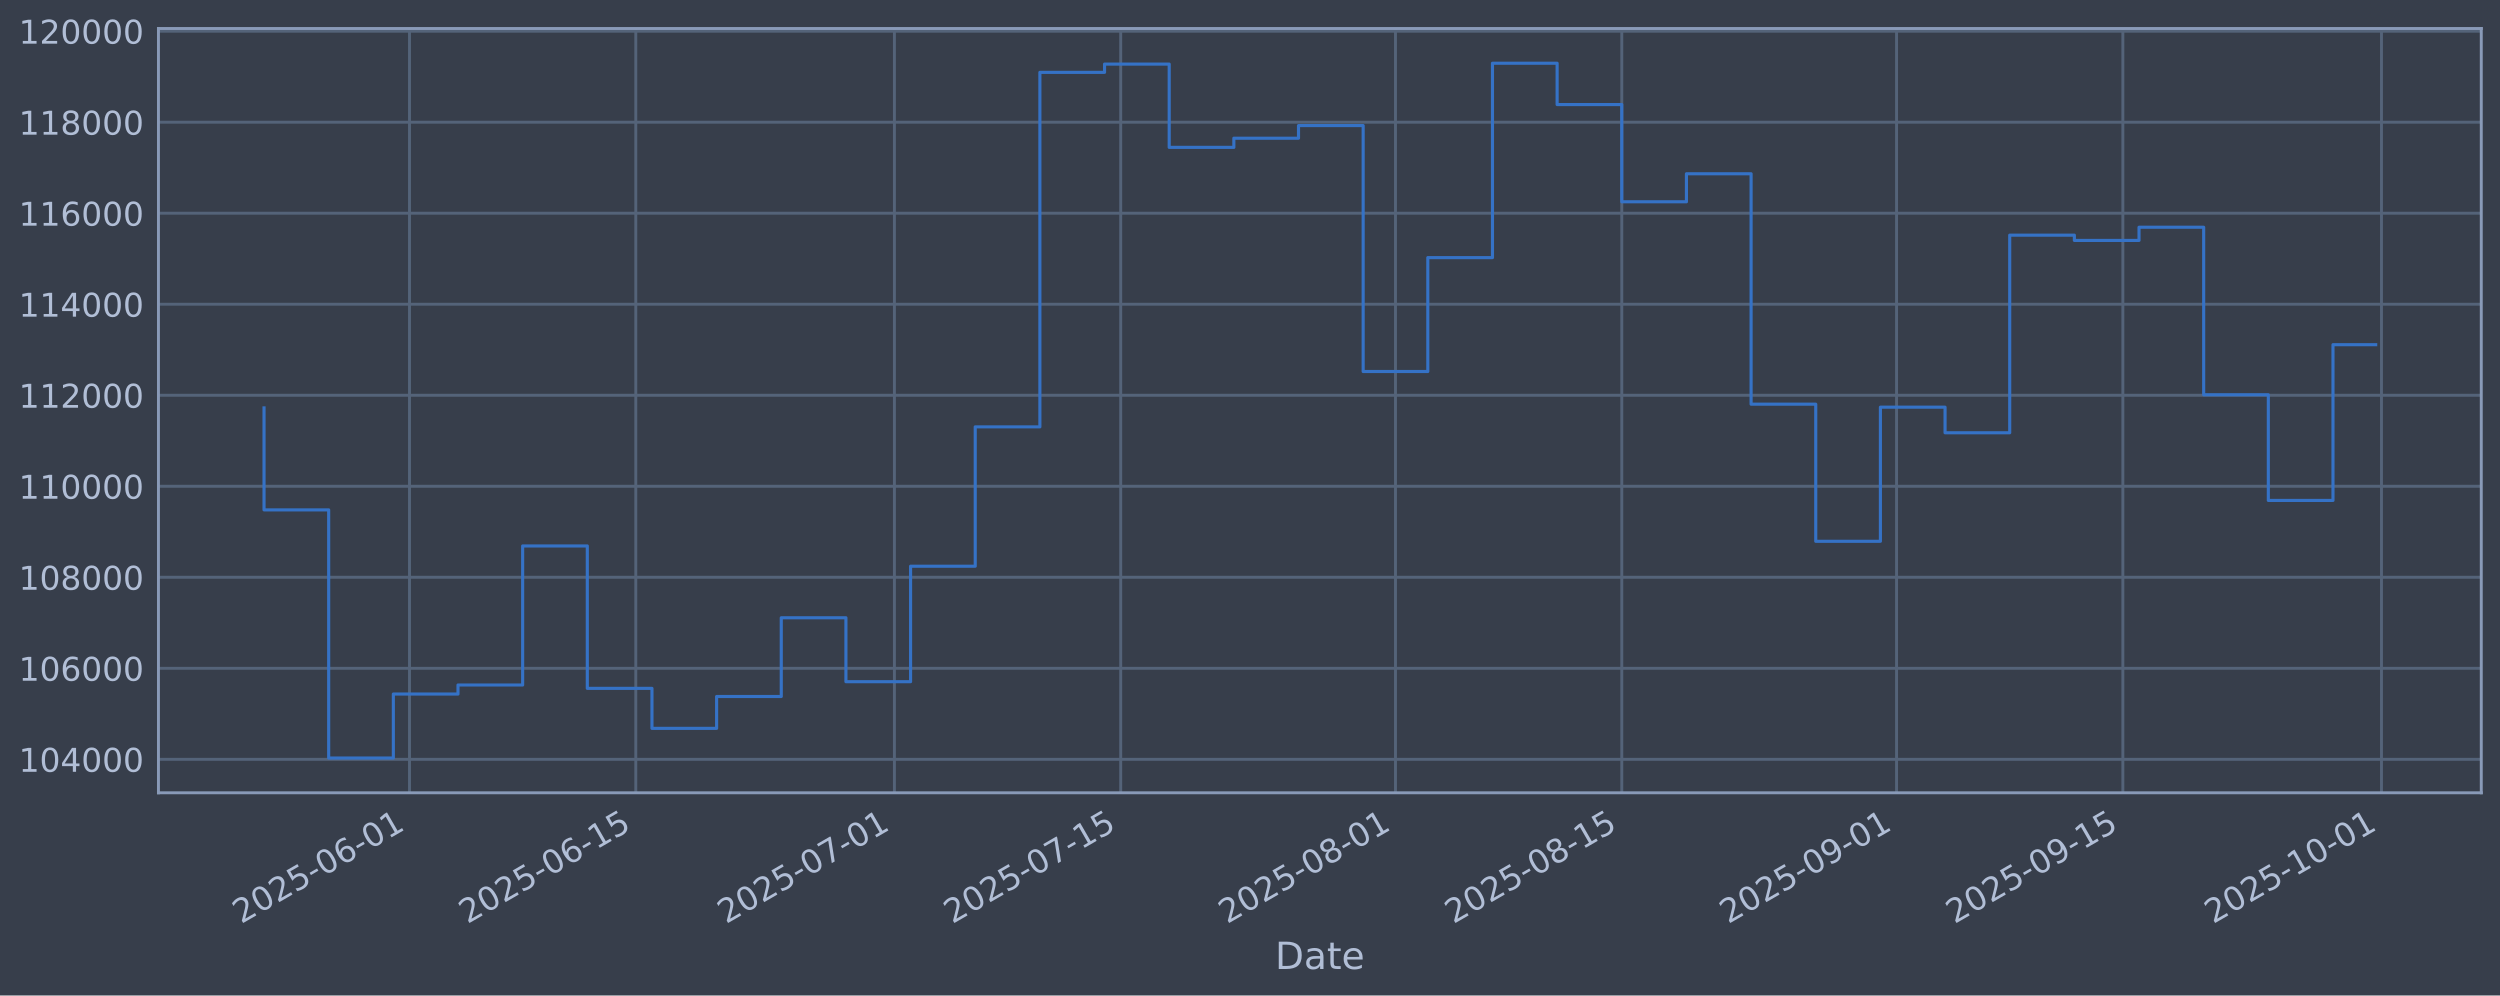
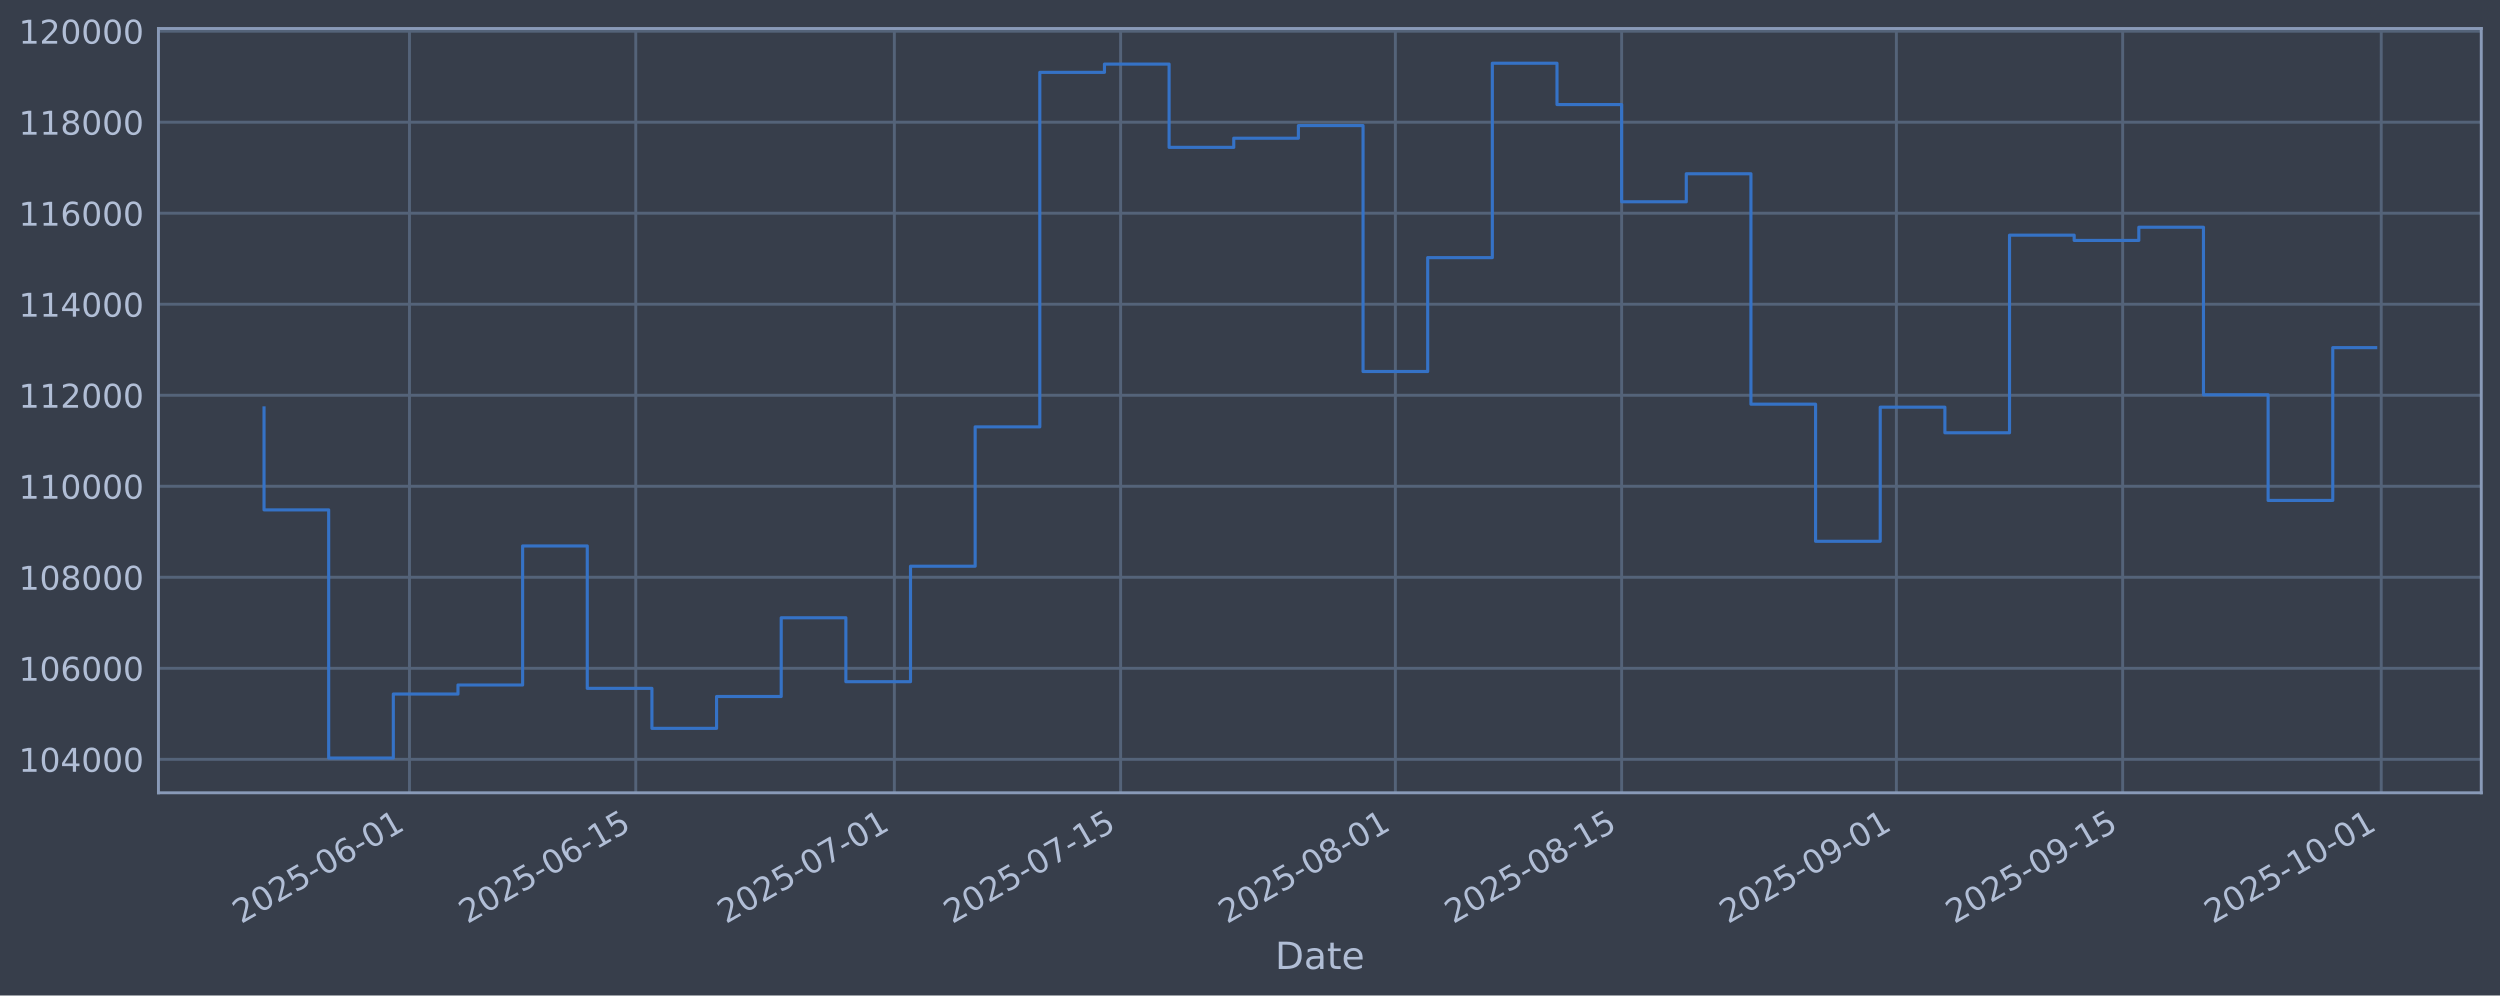
<svg xmlns="http://www.w3.org/2000/svg" xmlns:xlink="http://www.w3.org/1999/xlink" width="960.9pt" height="382.628pt" viewBox="0 0 960.9 382.628" version="1.1">
  <defs>
    <style type="text/css">*{stroke-linejoin: round; stroke-linecap: butt}</style>
  </defs>
  <g id="figure_1">
    <g id="patch_1">
      <path d="M 0 382.628  L 960.9 382.628  L 960.9 0  L 0 0  z " style="fill: #373e4b" />
    </g>
    <g id="axes_1">
      <g id="patch_2">
        <path d="M 60.901 304.718  L 953.701 304.718  L 953.701 10.958  L 60.901 10.958  z " style="fill: #373e4b" />
      </g>
      <g id="matplotlib.axis_1">
        <g id="xtick_1">
          <g id="line2d_1">
-             <path d="M 157.396 304.718  L 157.396 10.958  " clip-path="url(#p7f9e62bef5)" style="fill: none; stroke: #546379; stroke-width: 1.12; stroke-linecap: square" />
+             <path d="M 157.39 304.718  L 157.39 10.958  " clip-path="url(#p2481c5609c)" style="fill: none; stroke: #546379; stroke-width: 1.12; stroke-linecap: square" />
          </g>
          <g id="line2d_2" />
          <g id="text_1">
-             <g style="fill: #b1bed6" transform="translate(92.67096 355.2226) rotate(-30) scale(0.126 -0.126)">
+             <g style="fill: #b1bed6" transform="translate(92.66495 355.2226) rotate(-30) scale(0.126 -0.126)">
              <defs>
                <path id="DejaVuSans-32" d="M 1228 531  L 3431 531  L 3431 0  L 469 0  L 469 531  Q 828 903 1448 1529  Q 2069 2156 2228 2338  Q 2531 2678 2651 2914  Q 2772 3150 2772 3378  Q 2772 3750 2511 3984  Q 2250 4219 1831 4219  Q 1534 4219 1204 4116  Q 875 4013 500 3803  L 500 4441  Q 881 4594 1212 4672  Q 1544 4750 1819 4750  Q 2544 4750 2975 4387  Q 3406 4025 3406 3419  Q 3406 3131 3298 2873  Q 3191 2616 2906 2266  Q 2828 2175 2409 1742  Q 1991 1309 1228 531  z " transform="scale(0.015625)" />
                <path id="DejaVuSans-30" d="M 2034 4250  Q 1547 4250 1301 3770  Q 1056 3291 1056 2328  Q 1056 1369 1301 889  Q 1547 409 2034 409  Q 2525 409 2770 889  Q 3016 1369 3016 2328  Q 3016 3291 2770 3770  Q 2525 4250 2034 4250  z M 2034 4750  Q 2819 4750 3233 4129  Q 3647 3509 3647 2328  Q 3647 1150 3233 529  Q 2819 -91 2034 -91  Q 1250 -91 836 529  Q 422 1150 422 2328  Q 422 3509 836 4129  Q 1250 4750 2034 4750  z " transform="scale(0.015625)" />
                <path id="DejaVuSans-35" d="M 691 4666  L 3169 4666  L 3169 4134  L 1269 4134  L 1269 2991  Q 1406 3038 1543 3061  Q 1681 3084 1819 3084  Q 2600 3084 3056 2656  Q 3513 2228 3513 1497  Q 3513 744 3044 326  Q 2575 -91 1722 -91  Q 1428 -91 1123 -41  Q 819 9 494 109  L 494 744  Q 775 591 1075 516  Q 1375 441 1709 441  Q 2250 441 2565 725  Q 2881 1009 2881 1497  Q 2881 1984 2565 2268  Q 2250 2553 1709 2553  Q 1456 2553 1204 2497  Q 953 2441 691 2322  L 691 4666  z " transform="scale(0.015625)" />
                <path id="DejaVuSans-2d" d="M 313 2009  L 1997 2009  L 1997 1497  L 313 1497  L 313 2009  z " transform="scale(0.015625)" />
                <path id="DejaVuSans-36" d="M 2113 2584  Q 1688 2584 1439 2293  Q 1191 2003 1191 1497  Q 1191 994 1439 701  Q 1688 409 2113 409  Q 2538 409 2786 701  Q 3034 994 3034 1497  Q 3034 2003 2786 2293  Q 2538 2584 2113 2584  z M 3366 4563  L 3366 3988  Q 3128 4100 2886 4159  Q 2644 4219 2406 4219  Q 1781 4219 1451 3797  Q 1122 3375 1075 2522  Q 1259 2794 1537 2939  Q 1816 3084 2150 3084  Q 2853 3084 3261 2657  Q 3669 2231 3669 1497  Q 3669 778 3244 343  Q 2819 -91 2113 -91  Q 1303 -91 875 529  Q 447 1150 447 2328  Q 447 3434 972 4092  Q 1497 4750 2381 4750  Q 2619 4750 2861 4703  Q 3103 4656 3366 4563  z " transform="scale(0.015625)" />
                <path id="DejaVuSans-31" d="M 794 531  L 1825 531  L 1825 4091  L 703 3866  L 703 4441  L 1819 4666  L 2450 4666  L 2450 531  L 3481 531  L 3481 0  L 794 0  L 794 531  z " transform="scale(0.015625)" />
              </defs>
              <use xlink:href="#DejaVuSans-32" />
              <use xlink:href="#DejaVuSans-30" transform="translate(63.62305 0)" />
              <use xlink:href="#DejaVuSans-32" transform="translate(127.2461 0)" />
              <use xlink:href="#DejaVuSans-35" transform="translate(190.8691 0)" />
              <use xlink:href="#DejaVuSans-2d" transform="translate(254.4922 0)" />
              <use xlink:href="#DejaVuSans-30" transform="translate(290.5762 0)" />
              <use xlink:href="#DejaVuSans-36" transform="translate(354.1992 0)" />
              <use xlink:href="#DejaVuSans-2d" transform="translate(417.8223 0)" />
              <use xlink:href="#DejaVuSans-30" transform="translate(453.9062 0)" />
              <use xlink:href="#DejaVuSans-31" transform="translate(517.5293 0)" />
            </g>
          </g>
        </g>
        <g id="xtick_2">
          <g id="line2d_3">
-             <path d="M 244.374 304.718  L 244.374 10.958  " clip-path="url(#p7f9e62bef5)" style="fill: none; stroke: #546379; stroke-width: 1.12; stroke-linecap: square" />
+             <path d="M 244.359 304.718  L 244.359 10.958  " clip-path="url(#p2481c5609c)" style="fill: none; stroke: #546379; stroke-width: 1.12; stroke-linecap: square" />
          </g>
          <g id="line2d_4" />
          <g id="text_2">
-             <g style="fill: #b1bed6" transform="translate(179.6485 355.2226) rotate(-30) scale(0.126 -0.126)">
+             <g style="fill: #b1bed6" transform="translate(179.6332 355.2226) rotate(-30) scale(0.126 -0.126)">
              <use xlink:href="#DejaVuSans-32" />
              <use xlink:href="#DejaVuSans-30" transform="translate(63.62305 0)" />
              <use xlink:href="#DejaVuSans-32" transform="translate(127.2461 0)" />
              <use xlink:href="#DejaVuSans-35" transform="translate(190.8691 0)" />
              <use xlink:href="#DejaVuSans-2d" transform="translate(254.4922 0)" />
              <use xlink:href="#DejaVuSans-30" transform="translate(290.5762 0)" />
              <use xlink:href="#DejaVuSans-36" transform="translate(354.1992 0)" />
              <use xlink:href="#DejaVuSans-2d" transform="translate(417.8223 0)" />
              <use xlink:href="#DejaVuSans-31" transform="translate(453.9062 0)" />
              <use xlink:href="#DejaVuSans-35" transform="translate(517.5293 0)" />
            </g>
          </g>
        </g>
        <g id="xtick_3">
          <g id="line2d_5">
-             <path d="M 343.777 304.718  L 343.777 10.958  " clip-path="url(#p7f9e62bef5)" style="fill: none; stroke: #546379; stroke-width: 1.12; stroke-linecap: square" />
+             <path d="M 343.751 304.718  L 343.751 10.958  " clip-path="url(#p2481c5609c)" style="fill: none; stroke: #546379; stroke-width: 1.12; stroke-linecap: square" />
          </g>
          <g id="line2d_6" />
          <g id="text_3">
-             <g style="fill: #b1bed6" transform="translate(279.0515 355.2226) rotate(-30) scale(0.126 -0.126)">
+             <g style="fill: #b1bed6" transform="translate(279.0254 355.2226) rotate(-30) scale(0.126 -0.126)">
              <defs>
                <path id="DejaVuSans-37" d="M 525 4666  L 3525 4666  L 3525 4397  L 1831 0  L 1172 0  L 2766 4134  L 525 4134  L 525 4666  z " transform="scale(0.015625)" />
              </defs>
              <use xlink:href="#DejaVuSans-32" />
              <use xlink:href="#DejaVuSans-30" transform="translate(63.62305 0)" />
              <use xlink:href="#DejaVuSans-32" transform="translate(127.2461 0)" />
              <use xlink:href="#DejaVuSans-35" transform="translate(190.8691 0)" />
              <use xlink:href="#DejaVuSans-2d" transform="translate(254.4922 0)" />
              <use xlink:href="#DejaVuSans-30" transform="translate(290.5762 0)" />
              <use xlink:href="#DejaVuSans-37" transform="translate(354.1992 0)" />
              <use xlink:href="#DejaVuSans-2d" transform="translate(417.8223 0)" />
              <use xlink:href="#DejaVuSans-30" transform="translate(453.9062 0)" />
              <use xlink:href="#DejaVuSans-31" transform="translate(517.5293 0)" />
            </g>
          </g>
        </g>
        <g id="xtick_4">
          <g id="line2d_7">
-             <path d="M 430.755 304.718  L 430.755 10.958  " clip-path="url(#p7f9e62bef5)" style="fill: none; stroke: #546379; stroke-width: 1.12; stroke-linecap: square" />
+             <path d="M 430.719 304.718  L 430.719 10.958  " clip-path="url(#p2481c5609c)" style="fill: none; stroke: #546379; stroke-width: 1.12; stroke-linecap: square" />
          </g>
          <g id="line2d_8" />
          <g id="text_4">
-             <g style="fill: #b1bed6" transform="translate(366.029 355.2226) rotate(-30) scale(0.126 -0.126)">
+             <g style="fill: #b1bed6" transform="translate(365.9936 355.2226) rotate(-30) scale(0.126 -0.126)">
              <use xlink:href="#DejaVuSans-32" />
              <use xlink:href="#DejaVuSans-30" transform="translate(63.62305 0)" />
              <use xlink:href="#DejaVuSans-32" transform="translate(127.2461 0)" />
              <use xlink:href="#DejaVuSans-35" transform="translate(190.8691 0)" />
              <use xlink:href="#DejaVuSans-2d" transform="translate(254.4922 0)" />
              <use xlink:href="#DejaVuSans-30" transform="translate(290.5762 0)" />
              <use xlink:href="#DejaVuSans-37" transform="translate(354.1992 0)" />
              <use xlink:href="#DejaVuSans-2d" transform="translate(417.8223 0)" />
              <use xlink:href="#DejaVuSans-31" transform="translate(453.9062 0)" />
              <use xlink:href="#DejaVuSans-35" transform="translate(517.5293 0)" />
            </g>
          </g>
        </g>
        <g id="xtick_5">
          <g id="line2d_9">
-             <path d="M 536.37 304.718  L 536.37 10.958  " clip-path="url(#p7f9e62bef5)" style="fill: none; stroke: #546379; stroke-width: 1.12; stroke-linecap: square" />
+             <path d="M 536.323 304.718  L 536.323 10.958  " clip-path="url(#p2481c5609c)" style="fill: none; stroke: #546379; stroke-width: 1.12; stroke-linecap: square" />
          </g>
          <g id="line2d_10" />
          <g id="text_5">
-             <g style="fill: #b1bed6" transform="translate(471.6447 355.2226) rotate(-30) scale(0.126 -0.126)">
+             <g style="fill: #b1bed6" transform="translate(471.5979 355.2226) rotate(-30) scale(0.126 -0.126)">
              <defs>
                <path id="DejaVuSans-38" d="M 2034 2216  Q 1584 2216 1326 1975  Q 1069 1734 1069 1313  Q 1069 891 1326 650  Q 1584 409 2034 409  Q 2484 409 2743 651  Q 3003 894 3003 1313  Q 3003 1734 2745 1975  Q 2488 2216 2034 2216  z M 1403 2484  Q 997 2584 770 2862  Q 544 3141 544 3541  Q 544 4100 942 4425  Q 1341 4750 2034 4750  Q 2731 4750 3128 4425  Q 3525 4100 3525 3541  Q 3525 3141 3298 2862  Q 3072 2584 2669 2484  Q 3125 2378 3379 2068  Q 3634 1759 3634 1313  Q 3634 634 3220 271  Q 2806 -91 2034 -91  Q 1263 -91 848 271  Q 434 634 434 1313  Q 434 1759 690 2068  Q 947 2378 1403 2484  z M 1172 3481  Q 1172 3119 1398 2916  Q 1625 2713 2034 2713  Q 2441 2713 2670 2916  Q 2900 3119 2900 3481  Q 2900 3844 2670 4047  Q 2441 4250 2034 4250  Q 1625 4250 1398 4047  Q 1172 3844 1172 3481  z " transform="scale(0.015625)" />
              </defs>
              <use xlink:href="#DejaVuSans-32" />
              <use xlink:href="#DejaVuSans-30" transform="translate(63.62305 0)" />
              <use xlink:href="#DejaVuSans-32" transform="translate(127.2461 0)" />
              <use xlink:href="#DejaVuSans-35" transform="translate(190.8691 0)" />
              <use xlink:href="#DejaVuSans-2d" transform="translate(254.4922 0)" />
              <use xlink:href="#DejaVuSans-30" transform="translate(290.5762 0)" />
              <use xlink:href="#DejaVuSans-38" transform="translate(354.1992 0)" />
              <use xlink:href="#DejaVuSans-2d" transform="translate(417.8223 0)" />
              <use xlink:href="#DejaVuSans-30" transform="translate(453.9062 0)" />
              <use xlink:href="#DejaVuSans-31" transform="translate(517.5293 0)" />
            </g>
          </g>
        </g>
        <g id="xtick_6">
          <g id="line2d_11">
-             <path d="M 623.348 304.718  L 623.348 10.958  " clip-path="url(#p7f9e62bef5)" style="fill: none; stroke: #546379; stroke-width: 1.12; stroke-linecap: square" />
+             <path d="M 623.292 304.718  L 623.292 10.958  " clip-path="url(#p2481c5609c)" style="fill: none; stroke: #546379; stroke-width: 1.12; stroke-linecap: square" />
          </g>
          <g id="line2d_12" />
          <g id="text_6">
-             <g style="fill: #b1bed6" transform="translate(558.6222 355.2226) rotate(-30) scale(0.126 -0.126)">
+             <g style="fill: #b1bed6" transform="translate(558.5661 355.2226) rotate(-30) scale(0.126 -0.126)">
              <use xlink:href="#DejaVuSans-32" />
              <use xlink:href="#DejaVuSans-30" transform="translate(63.62305 0)" />
              <use xlink:href="#DejaVuSans-32" transform="translate(127.2461 0)" />
              <use xlink:href="#DejaVuSans-35" transform="translate(190.8691 0)" />
              <use xlink:href="#DejaVuSans-2d" transform="translate(254.4922 0)" />
              <use xlink:href="#DejaVuSans-30" transform="translate(290.5762 0)" />
              <use xlink:href="#DejaVuSans-38" transform="translate(354.1992 0)" />
              <use xlink:href="#DejaVuSans-2d" transform="translate(417.8223 0)" />
              <use xlink:href="#DejaVuSans-31" transform="translate(453.9062 0)" />
              <use xlink:href="#DejaVuSans-35" transform="translate(517.5293 0)" />
            </g>
          </g>
        </g>
        <g id="xtick_7">
          <g id="line2d_13">
-             <path d="M 728.963 304.718  L 728.963 10.958  " clip-path="url(#p7f9e62bef5)" style="fill: none; stroke: #546379; stroke-width: 1.12; stroke-linecap: square" />
+             <path d="M 728.896 304.718  L 728.896 10.958  " clip-path="url(#p2481c5609c)" style="fill: none; stroke: #546379; stroke-width: 1.12; stroke-linecap: square" />
          </g>
          <g id="line2d_14" />
          <g id="text_7">
-             <g style="fill: #b1bed6" transform="translate(664.2378 355.2226) rotate(-30) scale(0.126 -0.126)">
+             <g style="fill: #b1bed6" transform="translate(664.1703 355.2226) rotate(-30) scale(0.126 -0.126)">
              <defs>
                <path id="DejaVuSans-39" d="M 703 97  L 703 672  Q 941 559 1184 500  Q 1428 441 1663 441  Q 2288 441 2617 861  Q 2947 1281 2994 2138  Q 2813 1869 2534 1725  Q 2256 1581 1919 1581  Q 1219 1581 811 2004  Q 403 2428 403 3163  Q 403 3881 828 4315  Q 1253 4750 1959 4750  Q 2769 4750 3195 4129  Q 3622 3509 3622 2328  Q 3622 1225 3098 567  Q 2575 -91 1691 -91  Q 1453 -91 1209 -44  Q 966 3 703 97  z M 1959 2075  Q 2384 2075 2632 2365  Q 2881 2656 2881 3163  Q 2881 3666 2632 3958  Q 2384 4250 1959 4250  Q 1534 4250 1286 3958  Q 1038 3666 1038 3163  Q 1038 2656 1286 2365  Q 1534 2075 1959 2075  z " transform="scale(0.015625)" />
              </defs>
              <use xlink:href="#DejaVuSans-32" />
              <use xlink:href="#DejaVuSans-30" transform="translate(63.62305 0)" />
              <use xlink:href="#DejaVuSans-32" transform="translate(127.2461 0)" />
              <use xlink:href="#DejaVuSans-35" transform="translate(190.8691 0)" />
              <use xlink:href="#DejaVuSans-2d" transform="translate(254.4922 0)" />
              <use xlink:href="#DejaVuSans-30" transform="translate(290.5762 0)" />
              <use xlink:href="#DejaVuSans-39" transform="translate(354.1992 0)" />
              <use xlink:href="#DejaVuSans-2d" transform="translate(417.8223 0)" />
              <use xlink:href="#DejaVuSans-30" transform="translate(453.9062 0)" />
              <use xlink:href="#DejaVuSans-31" transform="translate(517.5293 0)" />
            </g>
          </g>
        </g>
        <g id="xtick_8">
          <g id="line2d_15">
-             <path d="M 815.941 304.718  L 815.941 10.958  " clip-path="url(#p7f9e62bef5)" style="fill: none; stroke: #546379; stroke-width: 1.12; stroke-linecap: square" />
+             <path d="M 815.864 304.718  L 815.864 10.958  " clip-path="url(#p2481c5609c)" style="fill: none; stroke: #546379; stroke-width: 1.12; stroke-linecap: square" />
          </g>
          <g id="line2d_16" />
          <g id="text_8">
-             <g style="fill: #b1bed6" transform="translate(751.2154 355.2226) rotate(-30) scale(0.126 -0.126)">
+             <g style="fill: #b1bed6" transform="translate(751.1385 355.2226) rotate(-30) scale(0.126 -0.126)">
              <use xlink:href="#DejaVuSans-32" />
              <use xlink:href="#DejaVuSans-30" transform="translate(63.62305 0)" />
              <use xlink:href="#DejaVuSans-32" transform="translate(127.2461 0)" />
              <use xlink:href="#DejaVuSans-35" transform="translate(190.8691 0)" />
              <use xlink:href="#DejaVuSans-2d" transform="translate(254.4922 0)" />
              <use xlink:href="#DejaVuSans-30" transform="translate(290.5762 0)" />
              <use xlink:href="#DejaVuSans-39" transform="translate(354.1992 0)" />
              <use xlink:href="#DejaVuSans-2d" transform="translate(417.8223 0)" />
              <use xlink:href="#DejaVuSans-31" transform="translate(453.9062 0)" />
              <use xlink:href="#DejaVuSans-35" transform="translate(517.5293 0)" />
            </g>
          </g>
        </g>
        <g id="xtick_9">
          <g id="line2d_17">
-             <path d="M 915.344 304.718  L 915.344 10.958  " clip-path="url(#p7f9e62bef5)" style="fill: none; stroke: #546379; stroke-width: 1.12; stroke-linecap: square" />
+             <path d="M 915.256 304.718  L 915.256 10.958  " clip-path="url(#p2481c5609c)" style="fill: none; stroke: #546379; stroke-width: 1.12; stroke-linecap: square" />
          </g>
          <g id="line2d_18" />
          <g id="text_9">
-             <g style="fill: #b1bed6" transform="translate(850.6183 355.2226) rotate(-30) scale(0.126 -0.126)">
+             <g style="fill: #b1bed6" transform="translate(850.5308 355.2226) rotate(-30) scale(0.126 -0.126)">
              <use xlink:href="#DejaVuSans-32" />
              <use xlink:href="#DejaVuSans-30" transform="translate(63.62305 0)" />
              <use xlink:href="#DejaVuSans-32" transform="translate(127.2461 0)" />
              <use xlink:href="#DejaVuSans-35" transform="translate(190.8691 0)" />
              <use xlink:href="#DejaVuSans-2d" transform="translate(254.4922 0)" />
              <use xlink:href="#DejaVuSans-31" transform="translate(290.5762 0)" />
              <use xlink:href="#DejaVuSans-30" transform="translate(354.1992 0)" />
              <use xlink:href="#DejaVuSans-2d" transform="translate(417.8223 0)" />
              <use xlink:href="#DejaVuSans-30" transform="translate(453.9062 0)" />
              <use xlink:href="#DejaVuSans-31" transform="translate(517.5293 0)" />
            </g>
          </g>
        </g>
        <g id="text_10">
          <g style="fill: #b1bed6" transform="translate(490.0914 372.4337) scale(0.144 -0.144)">
            <defs>
              <path id="DejaVuSans-44" d="M 1259 4147  L 1259 519  L 2022 519  Q 2988 519 3436 956  Q 3884 1394 3884 2338  Q 3884 3275 3436 3711  Q 2988 4147 2022 4147  L 1259 4147  z M 628 4666  L 1925 4666  Q 3281 4666 3915 4102  Q 4550 3538 4550 2338  Q 4550 1131 3912 565  Q 3275 0 1925 0  L 628 0  L 628 4666  z " transform="scale(0.015625)" />
              <path id="DejaVuSans-61" d="M 2194 1759  Q 1497 1759 1228 1600  Q 959 1441 959 1056  Q 959 750 1161 570  Q 1363 391 1709 391  Q 2188 391 2477 730  Q 2766 1069 2766 1631  L 2766 1759  L 2194 1759  z M 3341 1997  L 3341 0  L 2766 0  L 2766 531  Q 2569 213 2275 61  Q 1981 -91 1556 -91  Q 1019 -91 701 211  Q 384 513 384 1019  Q 384 1609 779 1909  Q 1175 2209 1959 2209  L 2766 2209  L 2766 2266  Q 2766 2663 2505 2880  Q 2244 3097 1772 3097  Q 1472 3097 1187 3025  Q 903 2953 641 2809  L 641 3341  Q 956 3463 1253 3523  Q 1550 3584 1831 3584  Q 2591 3584 2966 3190  Q 3341 2797 3341 1997  z " transform="scale(0.015625)" />
              <path id="DejaVuSans-74" d="M 1172 4494  L 1172 3500  L 2356 3500  L 2356 3053  L 1172 3053  L 1172 1153  Q 1172 725 1289 603  Q 1406 481 1766 481  L 2356 481  L 2356 0  L 1766 0  Q 1100 0 847 248  Q 594 497 594 1153  L 594 3053  L 172 3053  L 172 3500  L 594 3500  L 594 4494  L 1172 4494  z " transform="scale(0.015625)" />
              <path id="DejaVuSans-65" d="M 3597 1894  L 3597 1613  L 953 1613  Q 991 1019 1311 708  Q 1631 397 2203 397  Q 2534 397 2845 478  Q 3156 559 3463 722  L 3463 178  Q 3153 47 2828 -22  Q 2503 -91 2169 -91  Q 1331 -91 842 396  Q 353 884 353 1716  Q 353 2575 817 3079  Q 1281 3584 2069 3584  Q 2775 3584 3186 3129  Q 3597 2675 3597 1894  z M 3022 2063  Q 3016 2534 2758 2815  Q 2500 3097 2075 3097  Q 1594 3097 1305 2825  Q 1016 2553 972 2059  L 3022 2063  z " transform="scale(0.015625)" />
            </defs>
            <use xlink:href="#DejaVuSans-44" />
            <use xlink:href="#DejaVuSans-61" transform="translate(77.00195 0)" />
            <use xlink:href="#DejaVuSans-74" transform="translate(138.2812 0)" />
            <use xlink:href="#DejaVuSans-65" transform="translate(177.4902 0)" />
          </g>
        </g>
      </g>
      <g id="matplotlib.axis_2">
        <g id="ytick_1">
          <g id="line2d_19">
-             <path d="M 60.901 291.85  L 953.701 291.85  " clip-path="url(#p7f9e62bef5)" style="fill: none; stroke: #546379; stroke-width: 1.12; stroke-linecap: square" />
+             <path d="M 60.901 291.85  L 953.701 291.85  " clip-path="url(#p2481c5609c)" style="fill: none; stroke: #546379; stroke-width: 1.12; stroke-linecap: square" />
          </g>
          <g id="line2d_20" />
          <g id="text_11">
            <g style="fill: #b1bed6" transform="translate(7.2 296.6367) scale(0.126 -0.126)">
              <defs>
                <path id="DejaVuSans-34" d="M 2419 4116  L 825 1625  L 2419 1625  L 2419 4116  z M 2253 4666  L 3047 4666  L 3047 1625  L 3713 1625  L 3713 1100  L 3047 1100  L 3047 0  L 2419 0  L 2419 1100  L 313 1100  L 313 1709  L 2253 4666  z " transform="scale(0.015625)" />
              </defs>
              <use xlink:href="#DejaVuSans-31" />
              <use xlink:href="#DejaVuSans-30" transform="translate(63.62305 0)" />
              <use xlink:href="#DejaVuSans-34" transform="translate(127.2461 0)" />
              <use xlink:href="#DejaVuSans-30" transform="translate(190.8691 0)" />
              <use xlink:href="#DejaVuSans-30" transform="translate(254.4922 0)" />
              <use xlink:href="#DejaVuSans-30" transform="translate(318.1152 0)" />
            </g>
          </g>
        </g>
        <g id="ytick_2">
          <g id="line2d_21">
-             <path d="M 60.901 256.867  L 953.701 256.867  " clip-path="url(#p7f9e62bef5)" style="fill: none; stroke: #546379; stroke-width: 1.12; stroke-linecap: square" />
+             <path d="M 60.901 256.867  L 953.701 256.867  " clip-path="url(#p2481c5609c)" style="fill: none; stroke: #546379; stroke-width: 1.12; stroke-linecap: square" />
          </g>
          <g id="line2d_22" />
          <g id="text_12">
            <g style="fill: #b1bed6" transform="translate(7.2 261.6538) scale(0.126 -0.126)">
              <use xlink:href="#DejaVuSans-31" />
              <use xlink:href="#DejaVuSans-30" transform="translate(63.62305 0)" />
              <use xlink:href="#DejaVuSans-36" transform="translate(127.2461 0)" />
              <use xlink:href="#DejaVuSans-30" transform="translate(190.8691 0)" />
              <use xlink:href="#DejaVuSans-30" transform="translate(254.4922 0)" />
              <use xlink:href="#DejaVuSans-30" transform="translate(318.1152 0)" />
            </g>
          </g>
        </g>
        <g id="ytick_3">
          <g id="line2d_23">
-             <path d="M 60.901 221.884  L 953.701 221.884  " clip-path="url(#p7f9e62bef5)" style="fill: none; stroke: #546379; stroke-width: 1.12; stroke-linecap: square" />
+             <path d="M 60.901 221.884  L 953.701 221.884  " clip-path="url(#p2481c5609c)" style="fill: none; stroke: #546379; stroke-width: 1.12; stroke-linecap: square" />
          </g>
          <g id="line2d_24" />
          <g id="text_13">
            <g style="fill: #b1bed6" transform="translate(7.2 226.671) scale(0.126 -0.126)">
              <use xlink:href="#DejaVuSans-31" />
              <use xlink:href="#DejaVuSans-30" transform="translate(63.62305 0)" />
              <use xlink:href="#DejaVuSans-38" transform="translate(127.2461 0)" />
              <use xlink:href="#DejaVuSans-30" transform="translate(190.8691 0)" />
              <use xlink:href="#DejaVuSans-30" transform="translate(254.4922 0)" />
              <use xlink:href="#DejaVuSans-30" transform="translate(318.1152 0)" />
            </g>
          </g>
        </g>
        <g id="ytick_4">
          <g id="line2d_25">
-             <path d="M 60.901 186.901  L 953.701 186.901  " clip-path="url(#p7f9e62bef5)" style="fill: none; stroke: #546379; stroke-width: 1.12; stroke-linecap: square" />
+             <path d="M 60.901 186.901  L 953.701 186.901  " clip-path="url(#p2481c5609c)" style="fill: none; stroke: #546379; stroke-width: 1.12; stroke-linecap: square" />
          </g>
          <g id="line2d_26" />
          <g id="text_14">
            <g style="fill: #b1bed6" transform="translate(7.2 191.6882) scale(0.126 -0.126)">
              <use xlink:href="#DejaVuSans-31" />
              <use xlink:href="#DejaVuSans-31" transform="translate(63.62305 0)" />
              <use xlink:href="#DejaVuSans-30" transform="translate(127.2461 0)" />
              <use xlink:href="#DejaVuSans-30" transform="translate(190.8691 0)" />
              <use xlink:href="#DejaVuSans-30" transform="translate(254.4922 0)" />
              <use xlink:href="#DejaVuSans-30" transform="translate(318.1152 0)" />
            </g>
          </g>
        </g>
        <g id="ytick_5">
          <g id="line2d_27">
-             <path d="M 60.901 151.918  L 953.701 151.918  " clip-path="url(#p7f9e62bef5)" style="fill: none; stroke: #546379; stroke-width: 1.12; stroke-linecap: square" />
+             <path d="M 60.901 151.918  L 953.701 151.918  " clip-path="url(#p2481c5609c)" style="fill: none; stroke: #546379; stroke-width: 1.12; stroke-linecap: square" />
          </g>
          <g id="line2d_28" />
          <g id="text_15">
            <g style="fill: #b1bed6" transform="translate(7.2 156.7053) scale(0.126 -0.126)">
              <use xlink:href="#DejaVuSans-31" />
              <use xlink:href="#DejaVuSans-31" transform="translate(63.62305 0)" />
              <use xlink:href="#DejaVuSans-32" transform="translate(127.2461 0)" />
              <use xlink:href="#DejaVuSans-30" transform="translate(190.8691 0)" />
              <use xlink:href="#DejaVuSans-30" transform="translate(254.4922 0)" />
              <use xlink:href="#DejaVuSans-30" transform="translate(318.1152 0)" />
            </g>
          </g>
        </g>
        <g id="ytick_6">
          <g id="line2d_29">
-             <path d="M 60.901 116.936  L 953.701 116.936  " clip-path="url(#p7f9e62bef5)" style="fill: none; stroke: #546379; stroke-width: 1.12; stroke-linecap: square" />
+             <path d="M 60.901 116.936  L 953.701 116.936  " clip-path="url(#p2481c5609c)" style="fill: none; stroke: #546379; stroke-width: 1.12; stroke-linecap: square" />
          </g>
          <g id="line2d_30" />
          <g id="text_16">
            <g style="fill: #b1bed6" transform="translate(7.2 121.7225) scale(0.126 -0.126)">
              <use xlink:href="#DejaVuSans-31" />
              <use xlink:href="#DejaVuSans-31" transform="translate(63.62305 0)" />
              <use xlink:href="#DejaVuSans-34" transform="translate(127.2461 0)" />
              <use xlink:href="#DejaVuSans-30" transform="translate(190.8691 0)" />
              <use xlink:href="#DejaVuSans-30" transform="translate(254.4922 0)" />
              <use xlink:href="#DejaVuSans-30" transform="translate(318.1152 0)" />
            </g>
          </g>
        </g>
        <g id="ytick_7">
          <g id="line2d_31">
-             <path d="M 60.901 81.953  L 953.701 81.953  " clip-path="url(#p7f9e62bef5)" style="fill: none; stroke: #546379; stroke-width: 1.12; stroke-linecap: square" />
+             <path d="M 60.901 81.953  L 953.701 81.953  " clip-path="url(#p2481c5609c)" style="fill: none; stroke: #546379; stroke-width: 1.12; stroke-linecap: square" />
          </g>
          <g id="line2d_32" />
          <g id="text_17">
            <g style="fill: #b1bed6" transform="translate(7.2 86.73969) scale(0.126 -0.126)">
              <use xlink:href="#DejaVuSans-31" />
              <use xlink:href="#DejaVuSans-31" transform="translate(63.62305 0)" />
              <use xlink:href="#DejaVuSans-36" transform="translate(127.2461 0)" />
              <use xlink:href="#DejaVuSans-30" transform="translate(190.8691 0)" />
              <use xlink:href="#DejaVuSans-30" transform="translate(254.4922 0)" />
              <use xlink:href="#DejaVuSans-30" transform="translate(318.1152 0)" />
            </g>
          </g>
        </g>
        <g id="ytick_8">
          <g id="line2d_33">
-             <path d="M 60.901 46.97  L 953.701 46.97  " clip-path="url(#p7f9e62bef5)" style="fill: none; stroke: #546379; stroke-width: 1.12; stroke-linecap: square" />
+             <path d="M 60.901 46.97  L 953.701 46.97  " clip-path="url(#p2481c5609c)" style="fill: none; stroke: #546379; stroke-width: 1.12; stroke-linecap: square" />
          </g>
          <g id="line2d_34" />
          <g id="text_18">
            <g style="fill: #b1bed6" transform="translate(7.2 51.75686) scale(0.126 -0.126)">
              <use xlink:href="#DejaVuSans-31" />
              <use xlink:href="#DejaVuSans-31" transform="translate(63.62305 0)" />
              <use xlink:href="#DejaVuSans-38" transform="translate(127.2461 0)" />
              <use xlink:href="#DejaVuSans-30" transform="translate(190.8691 0)" />
              <use xlink:href="#DejaVuSans-30" transform="translate(254.4922 0)" />
              <use xlink:href="#DejaVuSans-30" transform="translate(318.1152 0)" />
            </g>
          </g>
        </g>
        <g id="ytick_9">
          <g id="line2d_35">
-             <path d="M 60.901 11.987  L 953.701 11.987  " clip-path="url(#p7f9e62bef5)" style="fill: none; stroke: #546379; stroke-width: 1.12; stroke-linecap: square" />
+             <path d="M 60.901 11.987  L 953.701 11.987  " clip-path="url(#p2481c5609c)" style="fill: none; stroke: #546379; stroke-width: 1.12; stroke-linecap: square" />
          </g>
          <g id="line2d_36" />
          <g id="text_19">
            <g style="fill: #b1bed6" transform="translate(7.2 16.77403) scale(0.126 -0.126)">
              <use xlink:href="#DejaVuSans-31" />
              <use xlink:href="#DejaVuSans-32" transform="translate(63.62305 0)" />
              <use xlink:href="#DejaVuSans-30" transform="translate(127.2461 0)" />
              <use xlink:href="#DejaVuSans-30" transform="translate(190.8691 0)" />
              <use xlink:href="#DejaVuSans-30" transform="translate(254.4922 0)" />
              <use xlink:href="#DejaVuSans-30" transform="translate(318.1152 0)" />
            </g>
          </g>
        </g>
      </g>
      <g id="line2d_37">
-         <path d="M 101.482 156.778  L 101.482 195.974  L 126.333 195.974  L 126.333 291.366  L 151.184 291.366  L 151.184 266.759  L 176.035 266.759  L 176.035 263.286  L 200.885 263.286  L 200.885 209.841  L 225.736 209.841  L 225.736 264.586  L 250.587 264.586  L 250.587 279.95  L 275.437 279.95  L 275.437 267.706  L 300.288 267.706  L 300.288 237.446  L 325.139 237.446  L 325.139 262.012  L 349.99 262.012  L 349.99 217.631  L 374.84 217.631  L 374.84 164.07  L 399.691 164.07  L 399.691 27.81  L 424.542 27.81  L 424.542 24.636  L 449.393 24.636  L 449.393 56.646  L 474.243 56.646  L 474.243 53.121  L 499.094 53.121  L 499.094 48.272  L 523.945 48.272  L 523.945 142.793  L 548.796 142.793  L 548.796 99.016  L 573.646 99.016  L 573.646 24.311  L 598.497 24.311  L 598.497 40.185  L 623.348 40.185  L 623.348 77.56  L 648.198 77.56  L 648.198 66.788  L 673.049 66.788  L 673.049 155.356  L 697.9 155.356  L 697.9 208.052  L 722.751 208.052  L 722.751 156.509  L 747.601 156.509  L 747.601 166.341  L 772.452 166.341  L 772.452 90.389  L 797.303 90.389  L 797.303 92.406  L 822.154 92.406  L 822.154 87.351  L 847.004 87.351  L 847.004 151.739  L 871.855 151.739  L 871.855 192.344  L 896.706 192.344  L 896.706 132.489  L 913.119 132.489  " clip-path="url(#p7f9e62bef5)" style="fill: none; stroke: #3572c6; stroke-width: 1.2; stroke-linecap: square" />
+         <path d="M 101.482 156.778  L 101.482 195.974  L 126.33 195.974  L 126.33 291.366  L 151.178 291.366  L 151.178 266.759  L 176.026 266.759  L 176.026 263.286  L 200.875 263.286  L 200.875 209.841  L 225.723 209.841  L 225.723 264.586  L 250.571 264.586  L 250.571 279.95  L 275.419 279.95  L 275.419 267.706  L 300.267 267.706  L 300.267 237.446  L 325.115 237.446  L 325.115 262.012  L 349.963 262.012  L 349.963 217.631  L 374.811 217.631  L 374.811 164.07  L 399.659 164.07  L 399.659 27.81  L 424.507 27.81  L 424.507 24.636  L 449.355 24.636  L 449.355 56.646  L 474.203 56.646  L 474.203 53.121  L 499.051 53.121  L 499.051 48.272  L 523.899 48.272  L 523.899 142.793  L 548.747 142.793  L 548.747 99.016  L 573.595 99.016  L 573.595 24.311  L 598.444 24.311  L 598.444 40.185  L 623.292 40.185  L 623.292 77.56  L 648.14 77.56  L 648.14 66.788  L 672.988 66.788  L 672.988 155.356  L 697.836 155.356  L 697.836 208.052  L 722.684 208.052  L 722.684 156.509  L 747.532 156.509  L 747.532 166.341  L 772.38 166.341  L 772.38 90.389  L 797.228 90.389  L 797.228 92.406  L 822.076 92.406  L 822.076 87.351  L 846.924 87.351  L 846.924 151.739  L 871.772 151.739  L 871.772 192.344  L 896.62 192.344  L 896.62 133.626  L 913.119 133.626  " clip-path="url(#p2481c5609c)" style="fill: none; stroke: #3572c6; stroke-width: 1.2; stroke-linecap: square" />
      </g>
      <g id="patch_3">
        <path d="M 60.901 304.718  L 60.901 10.958  " style="fill: none; stroke: #899ab8; stroke-width: 1.12; stroke-linejoin: miter; stroke-linecap: square" />
      </g>
      <g id="patch_4">
        <path d="M 953.701 304.718  L 953.701 10.958  " style="fill: none; stroke: #899ab8; stroke-width: 1.12; stroke-linejoin: miter; stroke-linecap: square" />
      </g>
      <g id="patch_5">
        <path d="M 60.901 304.718  L 953.701 304.718  " style="fill: none; stroke: #899ab8; stroke-width: 1.12; stroke-linejoin: miter; stroke-linecap: square" />
      </g>
      <g id="patch_6">
        <path d="M 60.901 10.958  L 953.701 10.958  " style="fill: none; stroke: #899ab8; stroke-width: 1.12; stroke-linejoin: miter; stroke-linecap: square" />
      </g>
    </g>
  </g>
  <defs>
-     <clipPath id="p7f9e62bef5">
+     <clipPath id="p2481c5609c">
      <rect x="60.901" y="10.958" width="892.8" height="293.76" />
    </clipPath>
  </defs>
</svg>
